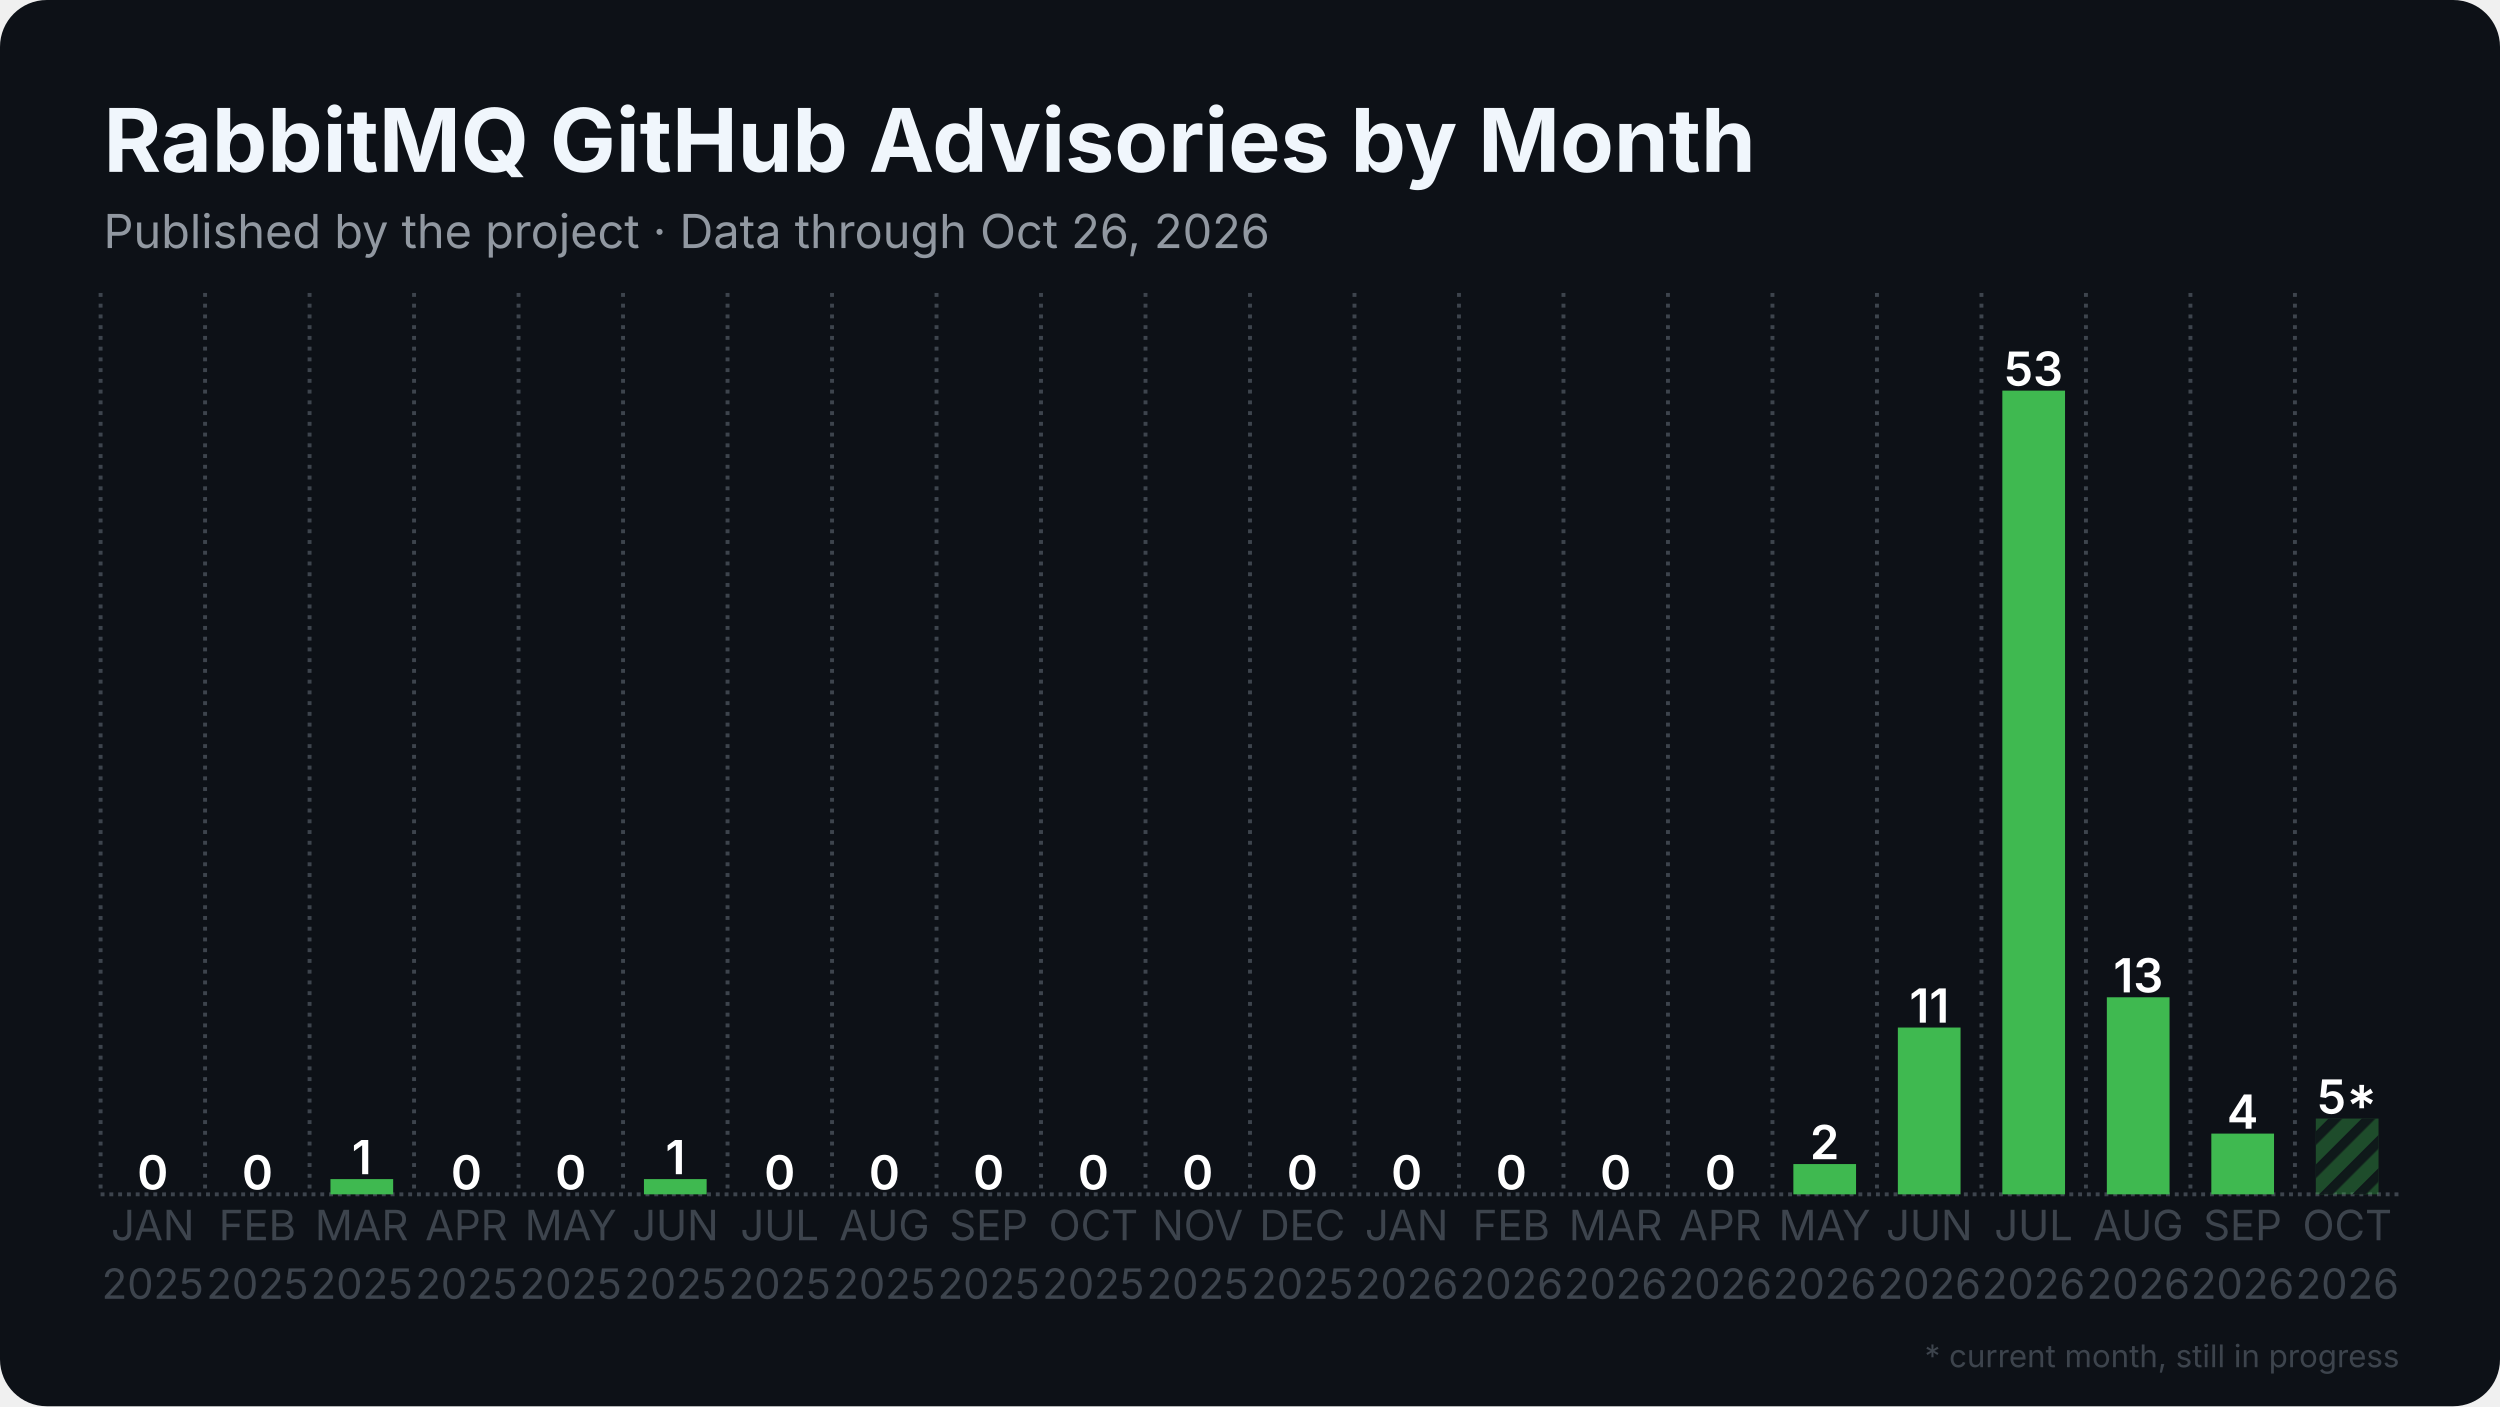
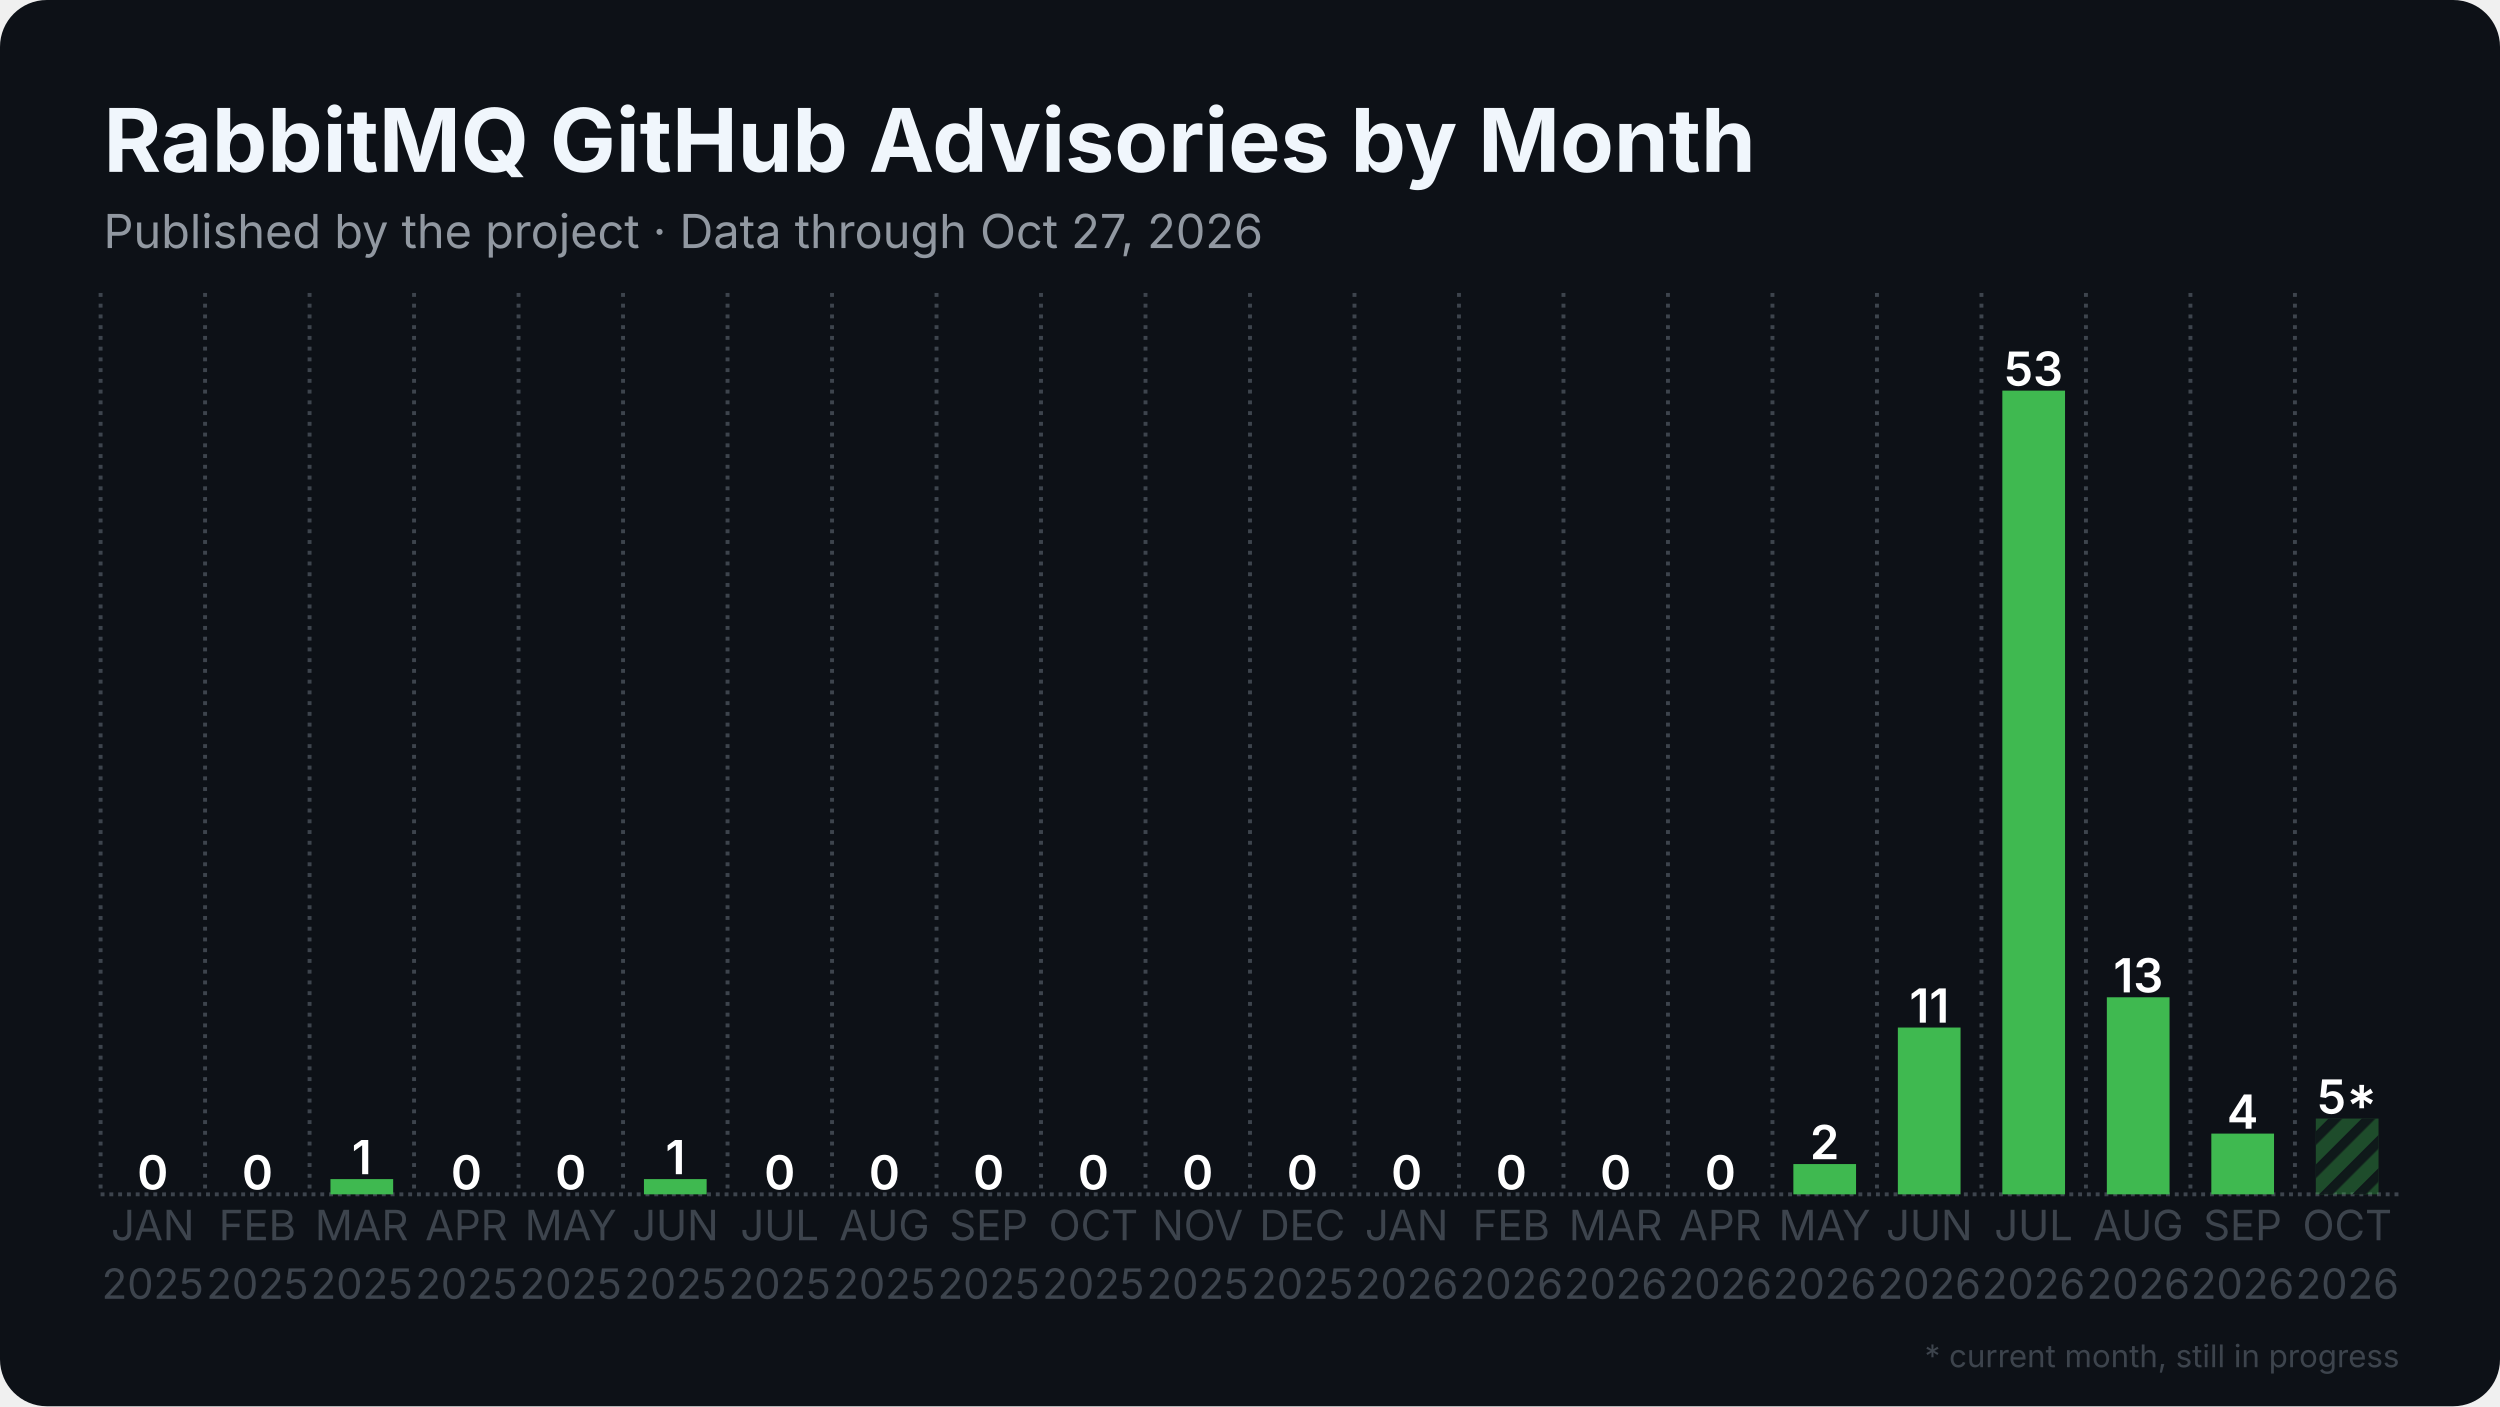
<svg xmlns="http://www.w3.org/2000/svg" width="1280" height="720" viewBox="0 0 1280 720">
  <rect width="1280" height="720" rx="24" fill="#0d1117" />
  <defs>
    <pattern id="stripes" width="12" height="12" patternUnits="userSpaceOnUse" patternTransform="rotate(45)">
      <rect width="12" height="12" fill="none" />
      <rect width="5" height="12" fill="#0d1117" opacity="0.85" />
    </pattern>
  </defs>
  <line x1="51.5" y1="611.5" x2="1228.5" y2="611.5" stroke="#3d444d" stroke-width="2" stroke-dasharray="2 2.5" />
  <line x1="51.5" y1="150.0" x2="51.5" y2="611.5" stroke="#3d444d" stroke-width="2" stroke-dasharray="2 3.5" />
  <line x1="105.0" y1="150.0" x2="105.0" y2="611.5" stroke="#3d444d" stroke-width="2" stroke-dasharray="2 3.5" />
  <line x1="158.5" y1="150.0" x2="158.5" y2="611.5" stroke="#3d444d" stroke-width="2" stroke-dasharray="2 3.5" />
  <line x1="212.0" y1="150.0" x2="212.0" y2="611.5" stroke="#3d444d" stroke-width="2" stroke-dasharray="2 3.5" />
  <line x1="265.5" y1="150.0" x2="265.5" y2="611.5" stroke="#3d444d" stroke-width="2" stroke-dasharray="2 3.5" />
  <line x1="319.0" y1="150.0" x2="319.0" y2="611.5" stroke="#3d444d" stroke-width="2" stroke-dasharray="2 3.5" />
  <line x1="372.5" y1="150.0" x2="372.5" y2="611.5" stroke="#3d444d" stroke-width="2" stroke-dasharray="2 3.5" />
  <line x1="426.0" y1="150.0" x2="426.0" y2="611.5" stroke="#3d444d" stroke-width="2" stroke-dasharray="2 3.5" />
  <line x1="479.5" y1="150.0" x2="479.5" y2="611.5" stroke="#3d444d" stroke-width="2" stroke-dasharray="2 3.5" />
  <line x1="533.0" y1="150.0" x2="533.0" y2="611.5" stroke="#3d444d" stroke-width="2" stroke-dasharray="2 3.5" />
  <line x1="586.5" y1="150.0" x2="586.5" y2="611.5" stroke="#3d444d" stroke-width="2" stroke-dasharray="2 3.5" />
  <line x1="640.0" y1="150.0" x2="640.0" y2="611.5" stroke="#3d444d" stroke-width="2" stroke-dasharray="2 3.5" />
  <line x1="693.5" y1="150.0" x2="693.5" y2="611.5" stroke="#3d444d" stroke-width="2" stroke-dasharray="2 3.5" />
  <line x1="747.0" y1="150.0" x2="747.0" y2="611.5" stroke="#3d444d" stroke-width="2" stroke-dasharray="2 3.5" />
  <line x1="800.5" y1="150.0" x2="800.5" y2="611.5" stroke="#3d444d" stroke-width="2" stroke-dasharray="2 3.5" />
  <line x1="854.0" y1="150.0" x2="854.0" y2="611.5" stroke="#3d444d" stroke-width="2" stroke-dasharray="2 3.5" />
  <line x1="907.5" y1="150.0" x2="907.5" y2="611.5" stroke="#3d444d" stroke-width="2" stroke-dasharray="2 3.5" />
  <line x1="961.0" y1="150.0" x2="961.0" y2="611.5" stroke="#3d444d" stroke-width="2" stroke-dasharray="2 3.5" />
  <line x1="1014.5" y1="150.0" x2="1014.5" y2="611.5" stroke="#3d444d" stroke-width="2" stroke-dasharray="2 3.5" />
  <line x1="1068.0" y1="150.0" x2="1068.0" y2="611.5" stroke="#3d444d" stroke-width="2" stroke-dasharray="2 3.5" />
  <line x1="1121.5" y1="150.0" x2="1121.5" y2="611.5" stroke="#3d444d" stroke-width="2" stroke-dasharray="2 3.5" />
  <line x1="1175.0" y1="150.0" x2="1175.0" y2="611.5" stroke="#3d444d" stroke-width="2" stroke-dasharray="2 3.5" />
  <rect x="62.2" y="611.5" width="32.1" height="0.0" fill="#3fb950" />
  <text x="78.2" y="609.0" text-anchor="middle" font-family="Inter, Segoe UI, Helvetica, Arial, sans-serif" font-size="24.1" font-weight="600" fill="#ffffff">0</text>
  <rect x="115.7" y="611.5" width="32.1" height="0.0" fill="#3fb950" />
  <text x="131.8" y="609.0" text-anchor="middle" font-family="Inter, Segoe UI, Helvetica, Arial, sans-serif" font-size="24.1" font-weight="600" fill="#ffffff">0</text>
  <rect x="169.2" y="603.7" width="32.1" height="7.8" fill="#3fb950" />
  <text x="185.2" y="601.2" text-anchor="middle" font-family="Inter, Segoe UI, Helvetica, Arial, sans-serif" font-size="24.1" font-weight="600" fill="#ffffff">1</text>
  <rect x="222.7" y="611.5" width="32.1" height="0.0" fill="#3fb950" />
  <text x="238.8" y="609.0" text-anchor="middle" font-family="Inter, Segoe UI, Helvetica, Arial, sans-serif" font-size="24.1" font-weight="600" fill="#ffffff">0</text>
  <rect x="276.2" y="611.5" width="32.1" height="0.0" fill="#3fb950" />
  <text x="292.2" y="609.0" text-anchor="middle" font-family="Inter, Segoe UI, Helvetica, Arial, sans-serif" font-size="24.1" font-weight="600" fill="#ffffff">0</text>
  <rect x="329.7" y="603.7" width="32.1" height="7.8" fill="#3fb950" />
  <text x="345.8" y="601.2" text-anchor="middle" font-family="Inter, Segoe UI, Helvetica, Arial, sans-serif" font-size="24.1" font-weight="600" fill="#ffffff">1</text>
  <rect x="383.2" y="611.5" width="32.1" height="0.0" fill="#3fb950" />
  <text x="399.2" y="609.0" text-anchor="middle" font-family="Inter, Segoe UI, Helvetica, Arial, sans-serif" font-size="24.1" font-weight="600" fill="#ffffff">0</text>
  <rect x="436.7" y="611.5" width="32.1" height="0.0" fill="#3fb950" />
  <text x="452.8" y="609.0" text-anchor="middle" font-family="Inter, Segoe UI, Helvetica, Arial, sans-serif" font-size="24.1" font-weight="600" fill="#ffffff">0</text>
  <rect x="490.2" y="611.5" width="32.1" height="0.0" fill="#3fb950" />
  <text x="506.2" y="609.0" text-anchor="middle" font-family="Inter, Segoe UI, Helvetica, Arial, sans-serif" font-size="24.1" font-weight="600" fill="#ffffff">0</text>
  <rect x="543.7" y="611.5" width="32.1" height="0.0" fill="#3fb950" />
  <text x="559.8" y="609.0" text-anchor="middle" font-family="Inter, Segoe UI, Helvetica, Arial, sans-serif" font-size="24.1" font-weight="600" fill="#ffffff">0</text>
  <rect x="597.2" y="611.5" width="32.1" height="0.0" fill="#3fb950" />
  <text x="613.2" y="609.0" text-anchor="middle" font-family="Inter, Segoe UI, Helvetica, Arial, sans-serif" font-size="24.1" font-weight="600" fill="#ffffff">0</text>
  <rect x="650.7" y="611.5" width="32.1" height="0.0" fill="#3fb950" />
  <text x="666.8" y="609.0" text-anchor="middle" font-family="Inter, Segoe UI, Helvetica, Arial, sans-serif" font-size="24.1" font-weight="600" fill="#ffffff">0</text>
  <rect x="704.2" y="611.5" width="32.1" height="0.0" fill="#3fb950" />
  <text x="720.2" y="609.0" text-anchor="middle" font-family="Inter, Segoe UI, Helvetica, Arial, sans-serif" font-size="24.1" font-weight="600" fill="#ffffff">0</text>
  <rect x="757.7" y="611.5" width="32.1" height="0.0" fill="#3fb950" />
  <text x="773.8" y="609.0" text-anchor="middle" font-family="Inter, Segoe UI, Helvetica, Arial, sans-serif" font-size="24.1" font-weight="600" fill="#ffffff">0</text>
  <rect x="811.2" y="611.5" width="32.1" height="0.0" fill="#3fb950" />
  <text x="827.2" y="609.0" text-anchor="middle" font-family="Inter, Segoe UI, Helvetica, Arial, sans-serif" font-size="24.1" font-weight="600" fill="#ffffff">0</text>
  <rect x="864.7" y="611.5" width="32.1" height="0.0" fill="#3fb950" />
  <text x="880.8" y="609.0" text-anchor="middle" font-family="Inter, Segoe UI, Helvetica, Arial, sans-serif" font-size="24.1" font-weight="600" fill="#ffffff">0</text>
  <rect x="918.2" y="596.0" width="32.1" height="15.5" fill="#3fb950" />
  <text x="934.2" y="593.5" text-anchor="middle" font-family="Inter, Segoe UI, Helvetica, Arial, sans-serif" font-size="24.1" font-weight="600" fill="#ffffff">2</text>
  <rect x="971.7" y="526.1" width="32.1" height="85.4" fill="#3fb950" />
  <text x="987.8" y="523.6" text-anchor="middle" font-family="Inter, Segoe UI, Helvetica, Arial, sans-serif" font-size="24.1" font-weight="600" fill="#ffffff">11</text>
  <rect x="1025.2" y="200.0" width="32.1" height="411.5" fill="#3fb950" />
  <text x="1041.2" y="197.5" text-anchor="middle" font-family="Inter, Segoe UI, Helvetica, Arial, sans-serif" font-size="24.1" font-weight="600" fill="#ffffff">53</text>
  <rect x="1078.7" y="510.6" width="32.1" height="100.9" fill="#3fb950" />
  <text x="1094.8" y="508.1" text-anchor="middle" font-family="Inter, Segoe UI, Helvetica, Arial, sans-serif" font-size="24.1" font-weight="600" fill="#ffffff">13</text>
  <rect x="1132.2" y="580.4" width="32.1" height="31.1" fill="#3fb950" />
  <text x="1148.2" y="577.9" text-anchor="middle" font-family="Inter, Segoe UI, Helvetica, Arial, sans-serif" font-size="24.1" font-weight="600" fill="#ffffff">4</text>
  <rect x="1185.7" y="572.7" width="32.1" height="38.8" fill="#3fb950" opacity="0.35" />
  <rect x="1185.7" y="572.7" width="32.1" height="38.8" fill="url(#stripes)" />
  <text x="1201.8" y="570.2" text-anchor="middle" font-family="Inter, Segoe UI, Helvetica, Arial, sans-serif" font-size="24.1" font-weight="600" fill="#ffffff">5*</text>
  <text x="78.2" y="635" text-anchor="middle" font-family="Inter, Segoe UI, Helvetica, Arial, sans-serif" font-size="21.4" fill="#3d444d">JAN</text>
  <text x="78.2" y="665" text-anchor="middle" font-family="Inter, Segoe UI, Helvetica, Arial, sans-serif" font-size="21.4" fill="#3d444d">2025</text>
  <text x="131.8" y="635" text-anchor="middle" font-family="Inter, Segoe UI, Helvetica, Arial, sans-serif" font-size="21.4" fill="#3d444d">FEB</text>
  <text x="131.8" y="665" text-anchor="middle" font-family="Inter, Segoe UI, Helvetica, Arial, sans-serif" font-size="21.4" fill="#3d444d">2025</text>
  <text x="185.2" y="635" text-anchor="middle" font-family="Inter, Segoe UI, Helvetica, Arial, sans-serif" font-size="21.4" fill="#3d444d">MAR</text>
  <text x="185.2" y="665" text-anchor="middle" font-family="Inter, Segoe UI, Helvetica, Arial, sans-serif" font-size="21.4" fill="#3d444d">2025</text>
  <text x="238.8" y="635" text-anchor="middle" font-family="Inter, Segoe UI, Helvetica, Arial, sans-serif" font-size="21.4" fill="#3d444d">APR</text>
  <text x="238.8" y="665" text-anchor="middle" font-family="Inter, Segoe UI, Helvetica, Arial, sans-serif" font-size="21.4" fill="#3d444d">2025</text>
  <text x="292.2" y="635" text-anchor="middle" font-family="Inter, Segoe UI, Helvetica, Arial, sans-serif" font-size="21.4" fill="#3d444d">MAY</text>
  <text x="292.2" y="665" text-anchor="middle" font-family="Inter, Segoe UI, Helvetica, Arial, sans-serif" font-size="21.4" fill="#3d444d">2025</text>
  <text x="345.8" y="635" text-anchor="middle" font-family="Inter, Segoe UI, Helvetica, Arial, sans-serif" font-size="21.4" fill="#3d444d">JUN</text>
  <text x="345.8" y="665" text-anchor="middle" font-family="Inter, Segoe UI, Helvetica, Arial, sans-serif" font-size="21.4" fill="#3d444d">2025</text>
  <text x="399.2" y="635" text-anchor="middle" font-family="Inter, Segoe UI, Helvetica, Arial, sans-serif" font-size="21.4" fill="#3d444d">JUL</text>
  <text x="399.2" y="665" text-anchor="middle" font-family="Inter, Segoe UI, Helvetica, Arial, sans-serif" font-size="21.4" fill="#3d444d">2025</text>
  <text x="452.8" y="635" text-anchor="middle" font-family="Inter, Segoe UI, Helvetica, Arial, sans-serif" font-size="21.4" fill="#3d444d">AUG</text>
  <text x="452.8" y="665" text-anchor="middle" font-family="Inter, Segoe UI, Helvetica, Arial, sans-serif" font-size="21.4" fill="#3d444d">2025</text>
  <text x="506.2" y="635" text-anchor="middle" font-family="Inter, Segoe UI, Helvetica, Arial, sans-serif" font-size="21.4" fill="#3d444d">SEP</text>
  <text x="506.2" y="665" text-anchor="middle" font-family="Inter, Segoe UI, Helvetica, Arial, sans-serif" font-size="21.4" fill="#3d444d">2025</text>
  <text x="559.8" y="635" text-anchor="middle" font-family="Inter, Segoe UI, Helvetica, Arial, sans-serif" font-size="21.4" fill="#3d444d">OCT</text>
  <text x="559.8" y="665" text-anchor="middle" font-family="Inter, Segoe UI, Helvetica, Arial, sans-serif" font-size="21.4" fill="#3d444d">2025</text>
  <text x="613.2" y="635" text-anchor="middle" font-family="Inter, Segoe UI, Helvetica, Arial, sans-serif" font-size="21.4" fill="#3d444d">NOV</text>
  <text x="613.2" y="665" text-anchor="middle" font-family="Inter, Segoe UI, Helvetica, Arial, sans-serif" font-size="21.4" fill="#3d444d">2025</text>
  <text x="666.8" y="635" text-anchor="middle" font-family="Inter, Segoe UI, Helvetica, Arial, sans-serif" font-size="21.4" fill="#3d444d">DEC</text>
  <text x="666.8" y="665" text-anchor="middle" font-family="Inter, Segoe UI, Helvetica, Arial, sans-serif" font-size="21.4" fill="#3d444d">2025</text>
  <text x="720.2" y="635" text-anchor="middle" font-family="Inter, Segoe UI, Helvetica, Arial, sans-serif" font-size="21.4" fill="#3d444d">JAN</text>
  <text x="720.2" y="665" text-anchor="middle" font-family="Inter, Segoe UI, Helvetica, Arial, sans-serif" font-size="21.4" fill="#3d444d">2026</text>
  <text x="773.8" y="635" text-anchor="middle" font-family="Inter, Segoe UI, Helvetica, Arial, sans-serif" font-size="21.4" fill="#3d444d">FEB</text>
  <text x="773.8" y="665" text-anchor="middle" font-family="Inter, Segoe UI, Helvetica, Arial, sans-serif" font-size="21.4" fill="#3d444d">2026</text>
  <text x="827.2" y="635" text-anchor="middle" font-family="Inter, Segoe UI, Helvetica, Arial, sans-serif" font-size="21.4" fill="#3d444d">MAR</text>
  <text x="827.2" y="665" text-anchor="middle" font-family="Inter, Segoe UI, Helvetica, Arial, sans-serif" font-size="21.4" fill="#3d444d">2026</text>
  <text x="880.8" y="635" text-anchor="middle" font-family="Inter, Segoe UI, Helvetica, Arial, sans-serif" font-size="21.4" fill="#3d444d">APR</text>
  <text x="880.8" y="665" text-anchor="middle" font-family="Inter, Segoe UI, Helvetica, Arial, sans-serif" font-size="21.4" fill="#3d444d">2026</text>
  <text x="934.2" y="635" text-anchor="middle" font-family="Inter, Segoe UI, Helvetica, Arial, sans-serif" font-size="21.4" fill="#3d444d">MAY</text>
  <text x="934.2" y="665" text-anchor="middle" font-family="Inter, Segoe UI, Helvetica, Arial, sans-serif" font-size="21.4" fill="#3d444d">2026</text>
  <text x="987.8" y="635" text-anchor="middle" font-family="Inter, Segoe UI, Helvetica, Arial, sans-serif" font-size="21.4" fill="#3d444d">JUN</text>
  <text x="987.8" y="665" text-anchor="middle" font-family="Inter, Segoe UI, Helvetica, Arial, sans-serif" font-size="21.4" fill="#3d444d">2026</text>
  <text x="1041.2" y="635" text-anchor="middle" font-family="Inter, Segoe UI, Helvetica, Arial, sans-serif" font-size="21.4" fill="#3d444d">JUL</text>
  <text x="1041.2" y="665" text-anchor="middle" font-family="Inter, Segoe UI, Helvetica, Arial, sans-serif" font-size="21.4" fill="#3d444d">2026</text>
  <text x="1094.8" y="635" text-anchor="middle" font-family="Inter, Segoe UI, Helvetica, Arial, sans-serif" font-size="21.4" fill="#3d444d">AUG</text>
  <text x="1094.8" y="665" text-anchor="middle" font-family="Inter, Segoe UI, Helvetica, Arial, sans-serif" font-size="21.4" fill="#3d444d">2026</text>
  <text x="1148.2" y="635" text-anchor="middle" font-family="Inter, Segoe UI, Helvetica, Arial, sans-serif" font-size="21.4" fill="#3d444d">SEP</text>
  <text x="1148.2" y="665" text-anchor="middle" font-family="Inter, Segoe UI, Helvetica, Arial, sans-serif" font-size="21.4" fill="#3d444d">2026</text>
  <text x="1201.8" y="635" text-anchor="middle" font-family="Inter, Segoe UI, Helvetica, Arial, sans-serif" font-size="21.4" fill="#3d444d">OCT</text>
  <text x="1201.8" y="665" text-anchor="middle" font-family="Inter, Segoe UI, Helvetica, Arial, sans-serif" font-size="21.4" fill="#3d444d">2026</text>
  <text x="53.0" y="88.0" font-family="Inter, Segoe UI, Helvetica, Arial, sans-serif" font-size="45" font-weight="700" fill="#f0f6fc">RabbitMQ GitHub Advisories by Month</text>
-   <text x="53.0" y="127.0" font-family="Inter, Segoe UI, Helvetica, Arial, sans-serif" font-size="24" fill="#9198a1">Published by the project · Data through Oct 26, 2026</text>
+   <text x="53.0" y="127.0" font-family="Inter, Segoe UI, Helvetica, Arial, sans-serif" font-size="24" fill="#9198a1">Published by the project · Data through Oct 27, 2026</text>
  <text x="1228.5" y="700" text-anchor="end" font-family="Inter, Segoe UI, Helvetica, Arial, sans-serif" font-size="16" fill="#3d444d">* current month, still in progress</text>
</svg>
